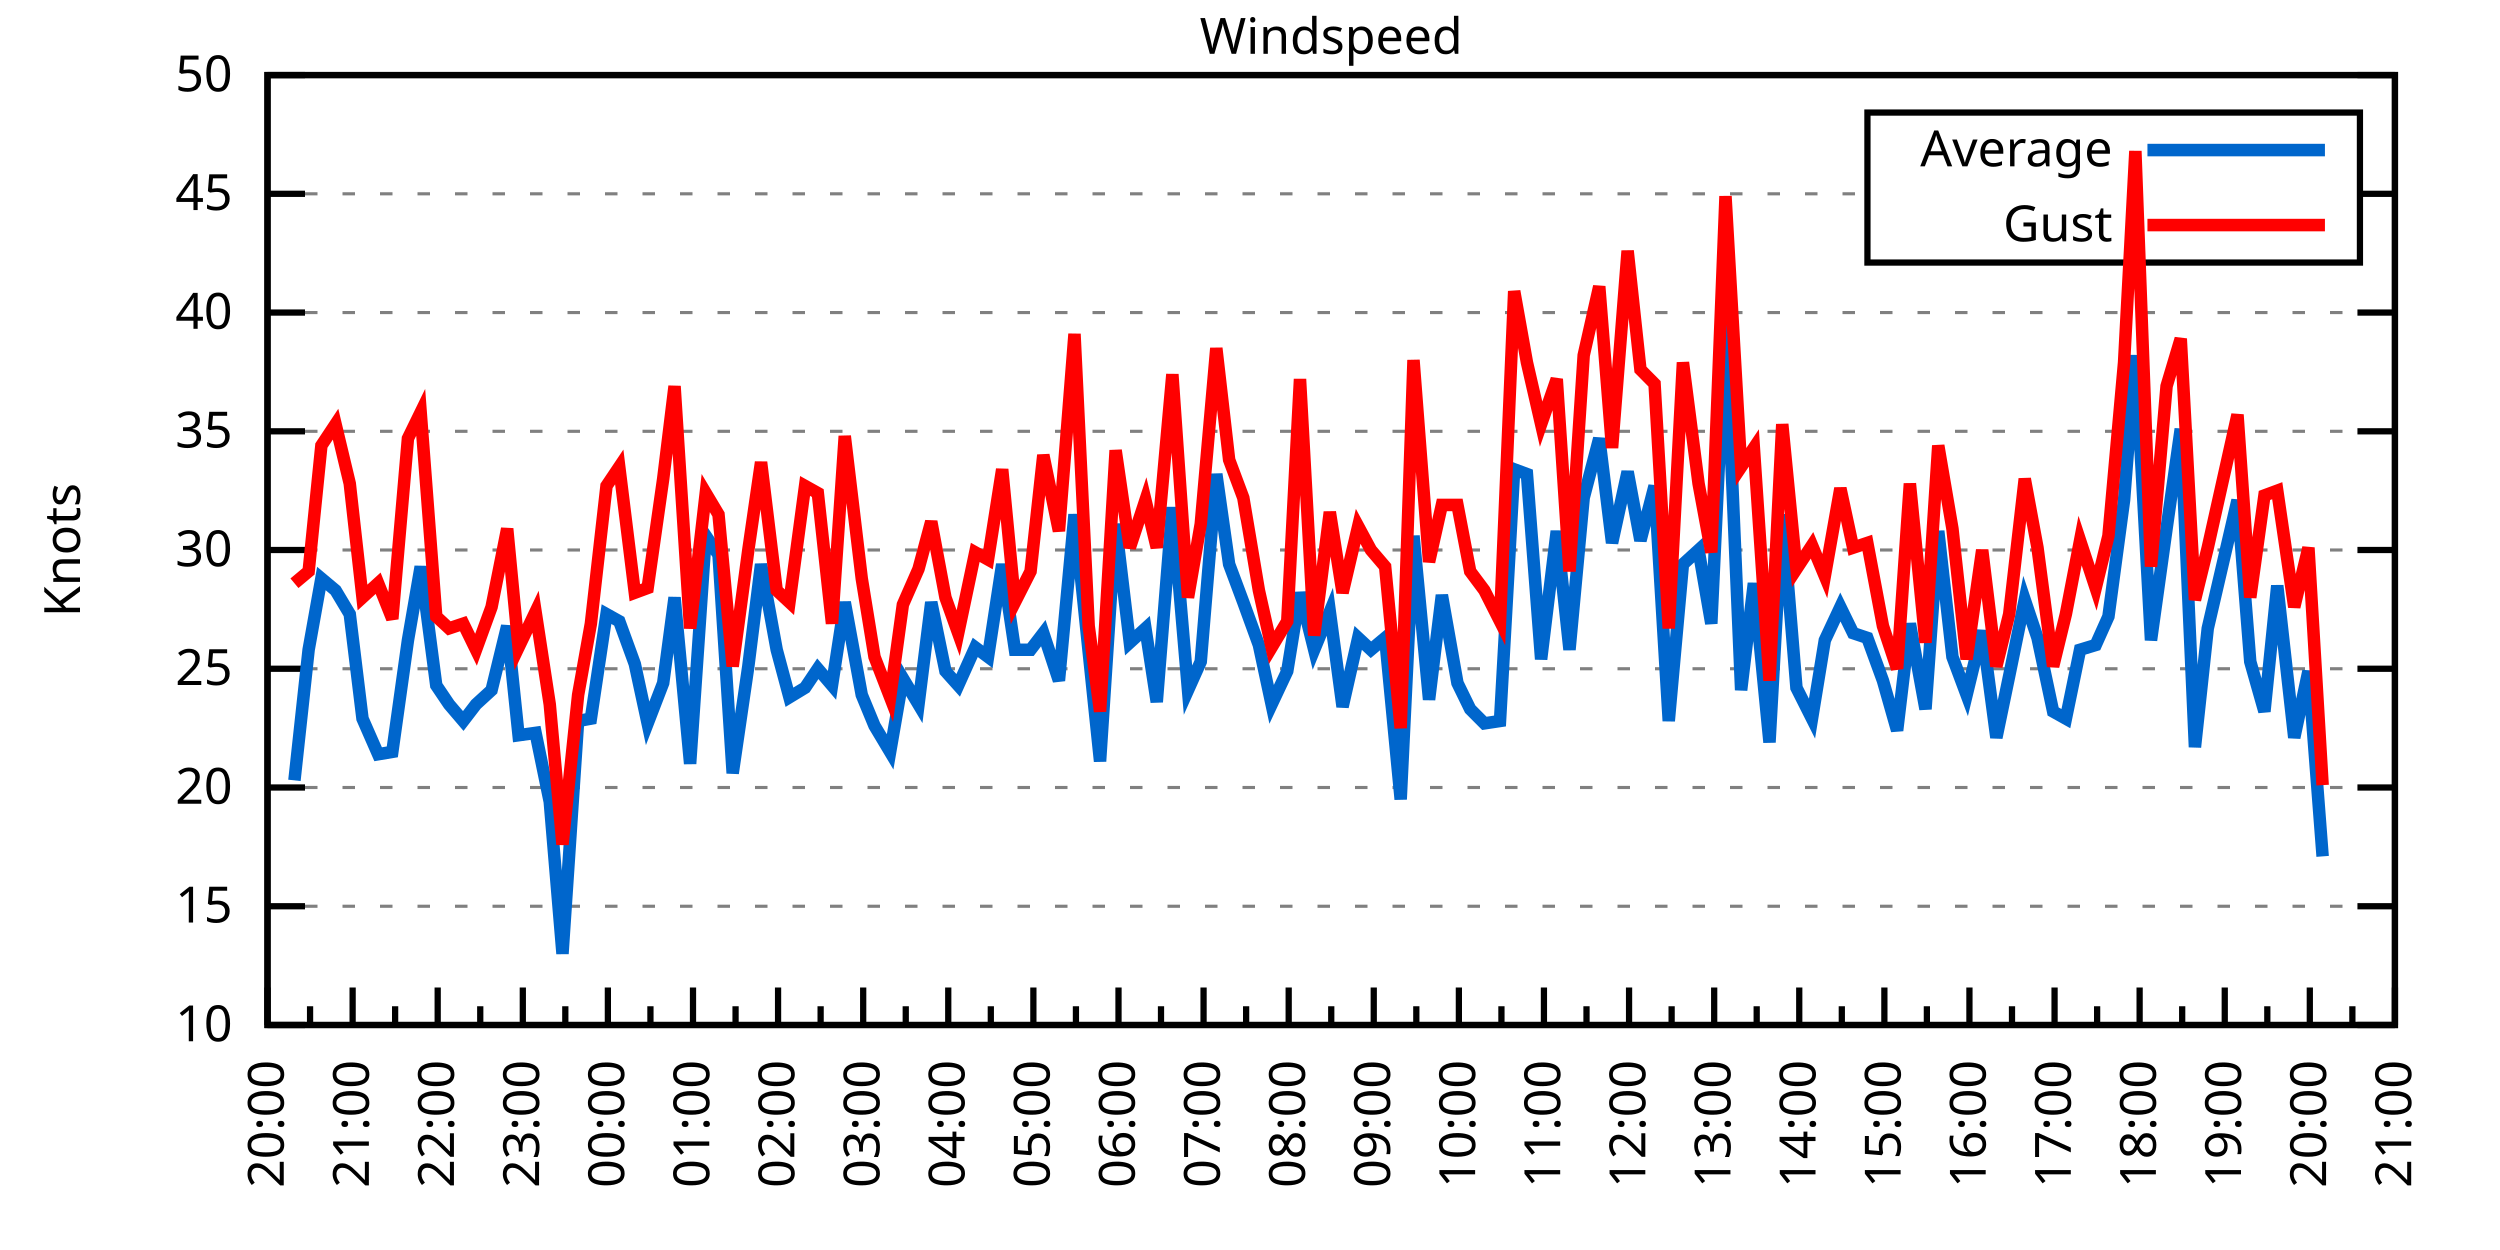
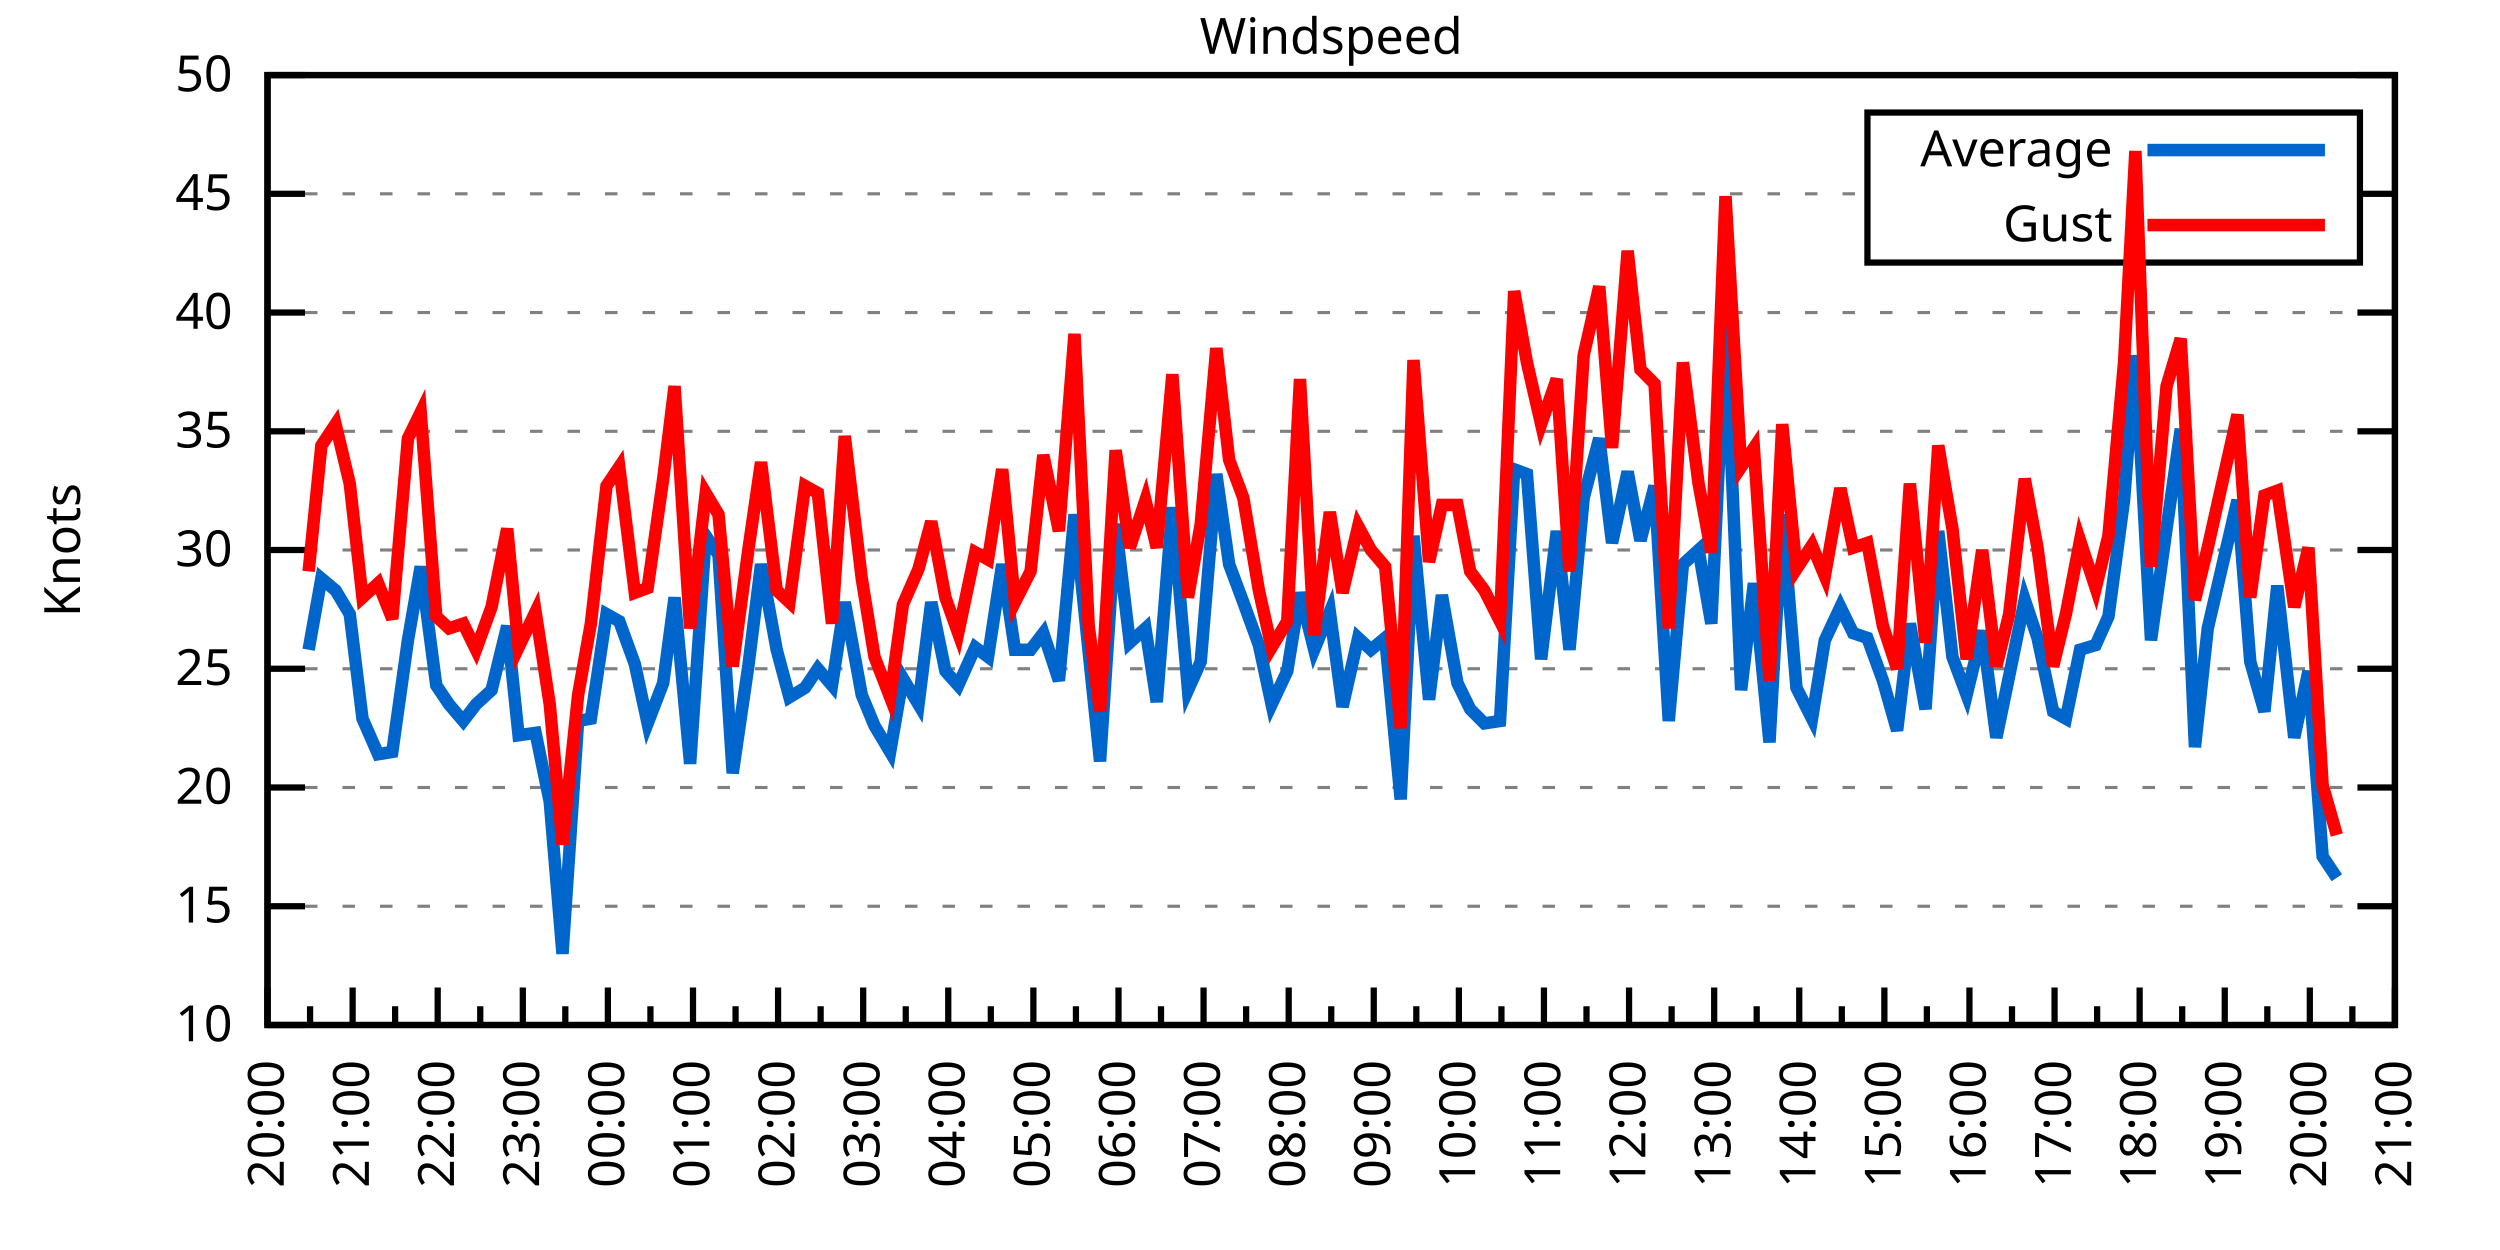
<svg xmlns="http://www.w3.org/2000/svg" xmlns:xlink="http://www.w3.org/1999/xlink" width="400" height="200" viewBox="0 0 400 200">
  <g id="gnuplot_canvas">
    <rect x="0" y="0" width="400" height="200" fill="none" />
    <defs>
      <circle id="gpDot" r="0.5" stroke-width="0.5" stroke="currentColor" />
      <path id="gpPt0" stroke-width="0.333" stroke="currentColor" d="M-1,0 h2 M0,-1 v2" />
      <path id="gpPt1" stroke-width="0.333" stroke="currentColor" d="M-1,-1 L1,1 M1,-1 L-1,1" />
      <path id="gpPt2" stroke-width="0.333" stroke="currentColor" d="M-1,0 L1,0 M0,-1 L0,1 M-1,-1 L1,1 M-1,1 L1,-1" />
      <rect id="gpPt3" stroke-width="0.333" stroke="currentColor" x="-1" y="-1" width="2" height="2" />
      <rect id="gpPt4" stroke-width="0.333" stroke="currentColor" fill="currentColor" x="-1" y="-1" width="2" height="2" />
      <circle id="gpPt5" stroke-width="0.333" stroke="currentColor" cx="0" cy="0" r="1" />
      <use xlink:href="#gpPt5" id="gpPt6" fill="currentColor" stroke="none" />
      <path id="gpPt7" stroke-width="0.333" stroke="currentColor" d="M0,-1.33 L-1.33,0.67 L1.33,0.67 z" />
      <use xlink:href="#gpPt7" id="gpPt8" fill="currentColor" stroke="none" />
      <use xlink:href="#gpPt7" id="gpPt9" stroke="currentColor" transform="rotate(180)" />
      <use xlink:href="#gpPt9" id="gpPt10" fill="currentColor" stroke="none" />
      <use xlink:href="#gpPt3" id="gpPt11" stroke="currentColor" transform="rotate(45)" />
      <use xlink:href="#gpPt11" id="gpPt12" fill="currentColor" stroke="none" />
      <path id="gpPt13" stroke-width="0.333" stroke="currentColor" d="M0,1.330 L1.265,0.411 L0.782,-1.067 L-0.782,-1.076 L-1.265,0.411 z" />
      <use xlink:href="#gpPt13" id="gpPt14" fill="currentColor" stroke="none" />
      <filter id="textbox" filterUnits="objectBoundingBox" x="0" y="0" height="1" width="1">
        <feFlood flood-color="white" flood-opacity="1" result="bgnd" />
        <feComposite in="SourceGraphic" in2="bgnd" operator="atop" />
      </filter>
      <filter id="greybox" filterUnits="objectBoundingBox" x="0" y="0" height="1" width="1">
        <feFlood flood-color="lightgrey" flood-opacity="1" result="grey" />
        <feComposite in="SourceGraphic" in2="grey" operator="atop" />
      </filter>
    </defs>
    <g fill="none" color="white" stroke="currentColor" stroke-width="1.00" stroke-linecap="butt" stroke-linejoin="miter">
</g>
    <g fill="none" color="black" stroke="currentColor" stroke-width="1.00" stroke-linecap="butt" stroke-linejoin="miter">
      <g stroke="none" shape-rendering="crispEdges">
        <polygon fill="rgb(255, 255, 255)" points="42.80,164.00 383.18,164.00 383.18,12.02 42.80,12.02 " />
      </g>
    </g>
    <g fill="none" color="black" stroke="currentColor" stroke-width="1.00" stroke-linecap="butt" stroke-linejoin="miter">
</g>
    <g fill="none" color="black" stroke="black" stroke-width="0.50" stroke-linecap="butt" stroke-linejoin="miter">
</g>
    <g fill="none" color="gray" stroke="currentColor" stroke-width="0.50" stroke-linecap="butt" stroke-linejoin="miter">
      <path stroke="gray" stroke-dasharray="2,4" class="gridline" d="M42.80,164.00 L383.19,164.00  " />
    </g>
    <g fill="none" color="gray" stroke="gray" stroke-width="1.00" stroke-linecap="butt" stroke-linejoin="miter">
</g>
    <g fill="none" color="black" stroke="currentColor" stroke-width="1.00" stroke-linecap="butt" stroke-linejoin="miter">
      <path stroke="black" d="M42.80,164.00 L48.80,164.00 M383.19,164.00 L377.19,164.00  " />
      <g transform="translate(37.20,166.60)" stroke="none" fill="black" font-family="Sans" font-size="8.00" text-anchor="end">
        <text>
          <tspan font-family="Sans"> 10</tspan>
        </text>
      </g>
    </g>
    <g fill="none" color="black" stroke="currentColor" stroke-width="1.00" stroke-linecap="butt" stroke-linejoin="miter">
</g>
    <g fill="none" color="black" stroke="black" stroke-width="0.50" stroke-linecap="butt" stroke-linejoin="miter">
</g>
    <g fill="none" color="gray" stroke="currentColor" stroke-width="0.50" stroke-linecap="butt" stroke-linejoin="miter">
      <path stroke="gray" stroke-dasharray="2,4" class="gridline" d="M42.80,145.00 L383.19,145.00  " />
    </g>
    <g fill="none" color="gray" stroke="gray" stroke-width="1.00" stroke-linecap="butt" stroke-linejoin="miter">
</g>
    <g fill="none" color="black" stroke="currentColor" stroke-width="1.00" stroke-linecap="butt" stroke-linejoin="miter">
      <path stroke="black" d="M42.80,145.00 L48.80,145.00 M383.19,145.00 L377.19,145.00  " />
      <g transform="translate(37.20,147.60)" stroke="none" fill="black" font-family="Sans" font-size="8.00" text-anchor="end">
        <text>
          <tspan font-family="Sans"> 15</tspan>
        </text>
      </g>
    </g>
    <g fill="none" color="black" stroke="currentColor" stroke-width="1.00" stroke-linecap="butt" stroke-linejoin="miter">
</g>
    <g fill="none" color="black" stroke="black" stroke-width="0.50" stroke-linecap="butt" stroke-linejoin="miter">
</g>
    <g fill="none" color="gray" stroke="currentColor" stroke-width="0.50" stroke-linecap="butt" stroke-linejoin="miter">
      <path stroke="gray" stroke-dasharray="2,4" class="gridline" d="M42.80,126.00 L383.19,126.00  " />
    </g>
    <g fill="none" color="gray" stroke="gray" stroke-width="1.00" stroke-linecap="butt" stroke-linejoin="miter">
</g>
    <g fill="none" color="black" stroke="currentColor" stroke-width="1.00" stroke-linecap="butt" stroke-linejoin="miter">
      <path stroke="black" d="M42.80,126.00 L48.80,126.00 M383.19,126.00 L377.19,126.00  " />
      <g transform="translate(37.20,128.60)" stroke="none" fill="black" font-family="Sans" font-size="8.00" text-anchor="end">
        <text>
          <tspan font-family="Sans"> 20</tspan>
        </text>
      </g>
    </g>
    <g fill="none" color="black" stroke="currentColor" stroke-width="1.00" stroke-linecap="butt" stroke-linejoin="miter">
</g>
    <g fill="none" color="black" stroke="black" stroke-width="0.50" stroke-linecap="butt" stroke-linejoin="miter">
</g>
    <g fill="none" color="gray" stroke="currentColor" stroke-width="0.50" stroke-linecap="butt" stroke-linejoin="miter">
      <path stroke="gray" stroke-dasharray="2,4" class="gridline" d="M42.80,107.00 L383.19,107.00  " />
    </g>
    <g fill="none" color="gray" stroke="gray" stroke-width="1.00" stroke-linecap="butt" stroke-linejoin="miter">
</g>
    <g fill="none" color="black" stroke="currentColor" stroke-width="1.00" stroke-linecap="butt" stroke-linejoin="miter">
      <path stroke="black" d="M42.80,107.00 L48.80,107.00 M383.19,107.00 L377.19,107.00  " />
      <g transform="translate(37.20,109.60)" stroke="none" fill="black" font-family="Sans" font-size="8.00" text-anchor="end">
        <text>
          <tspan font-family="Sans"> 25</tspan>
        </text>
      </g>
    </g>
    <g fill="none" color="black" stroke="currentColor" stroke-width="1.00" stroke-linecap="butt" stroke-linejoin="miter">
</g>
    <g fill="none" color="black" stroke="black" stroke-width="0.50" stroke-linecap="butt" stroke-linejoin="miter">
</g>
    <g fill="none" color="gray" stroke="currentColor" stroke-width="0.50" stroke-linecap="butt" stroke-linejoin="miter">
      <path stroke="gray" stroke-dasharray="2,4" class="gridline" d="M42.80,88.00 L383.19,88.00  " />
    </g>
    <g fill="none" color="gray" stroke="gray" stroke-width="1.00" stroke-linecap="butt" stroke-linejoin="miter">
</g>
    <g fill="none" color="black" stroke="currentColor" stroke-width="1.00" stroke-linecap="butt" stroke-linejoin="miter">
      <path stroke="black" d="M42.80,88.00 L48.80,88.00 M383.19,88.00 L377.19,88.00  " />
      <g transform="translate(37.20,90.60)" stroke="none" fill="black" font-family="Sans" font-size="8.00" text-anchor="end">
        <text>
          <tspan font-family="Sans"> 30</tspan>
        </text>
      </g>
    </g>
    <g fill="none" color="black" stroke="currentColor" stroke-width="1.00" stroke-linecap="butt" stroke-linejoin="miter">
</g>
    <g fill="none" color="black" stroke="black" stroke-width="0.50" stroke-linecap="butt" stroke-linejoin="miter">
</g>
    <g fill="none" color="gray" stroke="currentColor" stroke-width="0.50" stroke-linecap="butt" stroke-linejoin="miter">
      <path stroke="gray" stroke-dasharray="2,4" class="gridline" d="M42.80,69.01 L383.19,69.01  " />
    </g>
    <g fill="none" color="gray" stroke="gray" stroke-width="1.00" stroke-linecap="butt" stroke-linejoin="miter">
</g>
    <g fill="none" color="black" stroke="currentColor" stroke-width="1.00" stroke-linecap="butt" stroke-linejoin="miter">
      <path stroke="black" d="M42.80,69.01 L48.80,69.01 M383.19,69.01 L377.19,69.01  " />
      <g transform="translate(37.20,71.61)" stroke="none" fill="black" font-family="Sans" font-size="8.00" text-anchor="end">
        <text>
          <tspan font-family="Sans"> 35</tspan>
        </text>
      </g>
    </g>
    <g fill="none" color="black" stroke="currentColor" stroke-width="1.00" stroke-linecap="butt" stroke-linejoin="miter">
</g>
    <g fill="none" color="black" stroke="black" stroke-width="0.50" stroke-linecap="butt" stroke-linejoin="miter">
</g>
    <g fill="none" color="gray" stroke="currentColor" stroke-width="0.50" stroke-linecap="butt" stroke-linejoin="miter">
      <path stroke="gray" stroke-dasharray="2,4" class="gridline" d="M42.80,50.01 L383.19,50.01  " />
    </g>
    <g fill="none" color="gray" stroke="gray" stroke-width="1.00" stroke-linecap="butt" stroke-linejoin="miter">
</g>
    <g fill="none" color="black" stroke="currentColor" stroke-width="1.00" stroke-linecap="butt" stroke-linejoin="miter">
      <path stroke="black" d="M42.80,50.01 L48.80,50.01 M383.19,50.01 L377.19,50.01  " />
      <g transform="translate(37.20,52.61)" stroke="none" fill="black" font-family="Sans" font-size="8.00" text-anchor="end">
        <text>
          <tspan font-family="Sans"> 40</tspan>
        </text>
      </g>
    </g>
    <g fill="none" color="black" stroke="currentColor" stroke-width="1.00" stroke-linecap="butt" stroke-linejoin="miter">
</g>
    <g fill="none" color="black" stroke="black" stroke-width="0.50" stroke-linecap="butt" stroke-linejoin="miter">
</g>
    <g fill="none" color="gray" stroke="currentColor" stroke-width="0.50" stroke-linecap="butt" stroke-linejoin="miter">
      <path stroke="gray" stroke-dasharray="2,4" class="gridline" d="M42.80,31.01 L298.79,31.01 M377.59,31.01 L383.19,31.01  " />
    </g>
    <g fill="none" color="gray" stroke="gray" stroke-width="1.00" stroke-linecap="butt" stroke-linejoin="miter">
</g>
    <g fill="none" color="black" stroke="currentColor" stroke-width="1.00" stroke-linecap="butt" stroke-linejoin="miter">
      <path stroke="black" d="M42.80,31.01 L48.80,31.01 M383.19,31.01 L377.19,31.01  " />
      <g transform="translate(37.20,33.61)" stroke="none" fill="black" font-family="Sans" font-size="8.00" text-anchor="end">
        <text>
          <tspan font-family="Sans"> 45</tspan>
        </text>
      </g>
    </g>
    <g fill="none" color="black" stroke="currentColor" stroke-width="1.00" stroke-linecap="butt" stroke-linejoin="miter">
</g>
    <g fill="none" color="black" stroke="black" stroke-width="0.50" stroke-linecap="butt" stroke-linejoin="miter">
</g>
    <g fill="none" color="gray" stroke="currentColor" stroke-width="0.50" stroke-linecap="butt" stroke-linejoin="miter">
      <path stroke="gray" stroke-dasharray="2,4" class="gridline" d="M42.80,12.01 L383.19,12.01  " />
    </g>
    <g fill="none" color="gray" stroke="gray" stroke-width="1.00" stroke-linecap="butt" stroke-linejoin="miter">
</g>
    <g fill="none" color="black" stroke="currentColor" stroke-width="1.00" stroke-linecap="butt" stroke-linejoin="miter">
      <path stroke="black" d="M42.80,12.01 L48.80,12.01 M383.19,12.01 L377.19,12.01  " />
      <g transform="translate(37.20,14.61)" stroke="none" fill="black" font-family="Sans" font-size="8.00" text-anchor="end">
        <text>
          <tspan font-family="Sans"> 50</tspan>
        </text>
      </g>
    </g>
    <g fill="none" color="black" stroke="currentColor" stroke-width="1.00" stroke-linecap="butt" stroke-linejoin="miter">
      <path stroke="black" d="M42.80,164.00 L42.80,158.00  " />
      <g transform="translate(45.40,169.60) rotate(270)" stroke="none" fill="black" font-family="Sans" font-size="8.00" text-anchor="end">
        <text>
          <tspan font-family="Sans">20:00</tspan>
        </text>
      </g>
    </g>
    <g fill="none" color="black" stroke="currentColor" stroke-width="1.00" stroke-linecap="butt" stroke-linejoin="miter">
      <path stroke="black" d="M49.61,164.00 L49.61,161.00 M56.42,164.00 L56.42,158.00  " />
      <g transform="translate(59.02,169.60) rotate(270)" stroke="none" fill="black" font-family="Sans" font-size="8.00" text-anchor="end">
        <text>
          <tspan font-family="Sans">21:00</tspan>
        </text>
      </g>
    </g>
    <g fill="none" color="black" stroke="currentColor" stroke-width="1.00" stroke-linecap="butt" stroke-linejoin="miter">
      <path stroke="black" d="M63.22,164.00 L63.22,161.00 M70.03,164.00 L70.03,158.00  " />
      <g transform="translate(72.63,169.60) rotate(270)" stroke="none" fill="black" font-family="Sans" font-size="8.00" text-anchor="end">
        <text>
          <tspan font-family="Sans">22:00</tspan>
        </text>
      </g>
    </g>
    <g fill="none" color="black" stroke="currentColor" stroke-width="1.00" stroke-linecap="butt" stroke-linejoin="miter">
      <path stroke="black" d="M76.84,164.00 L76.84,161.00 M83.65,164.00 L83.65,158.00  " />
      <g transform="translate(86.25,169.60) rotate(270)" stroke="none" fill="black" font-family="Sans" font-size="8.00" text-anchor="end">
        <text>
          <tspan font-family="Sans">23:00</tspan>
        </text>
      </g>
    </g>
    <g fill="none" color="black" stroke="currentColor" stroke-width="1.00" stroke-linecap="butt" stroke-linejoin="miter">
      <path stroke="black" d="M90.45,164.00 L90.45,161.00 M97.26,164.00 L97.26,158.00  " />
      <g transform="translate(99.86,169.60) rotate(270)" stroke="none" fill="black" font-family="Sans" font-size="8.00" text-anchor="end">
        <text>
          <tspan font-family="Sans">00:00</tspan>
        </text>
      </g>
    </g>
    <g fill="none" color="black" stroke="currentColor" stroke-width="1.00" stroke-linecap="butt" stroke-linejoin="miter">
      <path stroke="black" d="M104.07,164.00 L104.07,161.00 M110.88,164.00 L110.88,158.00  " />
      <g transform="translate(113.48,169.60) rotate(270)" stroke="none" fill="black" font-family="Sans" font-size="8.00" text-anchor="end">
        <text>
          <tspan font-family="Sans">01:00</tspan>
        </text>
      </g>
    </g>
    <g fill="none" color="black" stroke="currentColor" stroke-width="1.00" stroke-linecap="butt" stroke-linejoin="miter">
      <path stroke="black" d="M117.69,164.00 L117.69,161.00 M124.49,164.00 L124.49,158.00  " />
      <g transform="translate(127.09,169.60) rotate(270)" stroke="none" fill="black" font-family="Sans" font-size="8.00" text-anchor="end">
        <text>
          <tspan font-family="Sans">02:00</tspan>
        </text>
      </g>
    </g>
    <g fill="none" color="black" stroke="currentColor" stroke-width="1.00" stroke-linecap="butt" stroke-linejoin="miter">
      <path stroke="black" d="M131.30,164.00 L131.30,161.00 M138.11,164.00 L138.11,158.00  " />
      <g transform="translate(140.71,169.60) rotate(270)" stroke="none" fill="black" font-family="Sans" font-size="8.00" text-anchor="end">
        <text>
          <tspan font-family="Sans">03:00</tspan>
        </text>
      </g>
    </g>
    <g fill="none" color="black" stroke="currentColor" stroke-width="1.00" stroke-linecap="butt" stroke-linejoin="miter">
      <path stroke="black" d="M144.92,164.00 L144.92,161.00 M151.72,164.00 L151.72,158.00  " />
      <g transform="translate(154.32,169.60) rotate(270)" stroke="none" fill="black" font-family="Sans" font-size="8.00" text-anchor="end">
        <text>
          <tspan font-family="Sans">04:00</tspan>
        </text>
      </g>
    </g>
    <g fill="none" color="black" stroke="currentColor" stroke-width="1.00" stroke-linecap="butt" stroke-linejoin="miter">
      <path stroke="black" d="M158.53,164.00 L158.53,161.00 M165.34,164.00 L165.34,158.00  " />
      <g transform="translate(167.94,169.60) rotate(270)" stroke="none" fill="black" font-family="Sans" font-size="8.00" text-anchor="end">
        <text>
          <tspan font-family="Sans">05:00</tspan>
        </text>
      </g>
    </g>
    <g fill="none" color="black" stroke="currentColor" stroke-width="1.00" stroke-linecap="butt" stroke-linejoin="miter">
      <path stroke="black" d="M172.15,164.00 L172.15,161.00 M178.96,164.00 L178.96,158.00  " />
      <g transform="translate(181.56,169.60) rotate(270)" stroke="none" fill="black" font-family="Sans" font-size="8.00" text-anchor="end">
        <text>
          <tspan font-family="Sans">06:00</tspan>
        </text>
      </g>
    </g>
    <g fill="none" color="black" stroke="currentColor" stroke-width="1.00" stroke-linecap="butt" stroke-linejoin="miter">
      <path stroke="black" d="M185.76,164.00 L185.76,161.00 M192.57,164.00 L192.57,158.00  " />
      <g transform="translate(195.17,169.60) rotate(270)" stroke="none" fill="black" font-family="Sans" font-size="8.00" text-anchor="end">
        <text>
          <tspan font-family="Sans">07:00</tspan>
        </text>
      </g>
    </g>
    <g fill="none" color="black" stroke="currentColor" stroke-width="1.00" stroke-linecap="butt" stroke-linejoin="miter">
      <path stroke="black" d="M199.38,164.00 L199.38,161.00 M206.19,164.00 L206.19,158.00  " />
      <g transform="translate(208.79,169.60) rotate(270)" stroke="none" fill="black" font-family="Sans" font-size="8.00" text-anchor="end">
        <text>
          <tspan font-family="Sans">08:00</tspan>
        </text>
      </g>
    </g>
    <g fill="none" color="black" stroke="currentColor" stroke-width="1.00" stroke-linecap="butt" stroke-linejoin="miter">
      <path stroke="black" d="M213.00,164.00 L213.00,161.00 M219.80,164.00 L219.80,158.00  " />
      <g transform="translate(222.40,169.60) rotate(270)" stroke="none" fill="black" font-family="Sans" font-size="8.00" text-anchor="end">
        <text>
          <tspan font-family="Sans">09:00</tspan>
        </text>
      </g>
    </g>
    <g fill="none" color="black" stroke="currentColor" stroke-width="1.00" stroke-linecap="butt" stroke-linejoin="miter">
      <path stroke="black" d="M226.61,164.00 L226.61,161.00 M233.42,164.00 L233.42,158.00  " />
      <g transform="translate(236.02,169.60) rotate(270)" stroke="none" fill="black" font-family="Sans" font-size="8.00" text-anchor="end">
        <text>
          <tspan font-family="Sans">10:00</tspan>
        </text>
      </g>
    </g>
    <g fill="none" color="black" stroke="currentColor" stroke-width="1.00" stroke-linecap="butt" stroke-linejoin="miter">
      <path stroke="black" d="M240.23,164.00 L240.23,161.00 M247.03,164.00 L247.03,158.00  " />
      <g transform="translate(249.63,169.60) rotate(270)" stroke="none" fill="black" font-family="Sans" font-size="8.00" text-anchor="end">
        <text>
          <tspan font-family="Sans">11:00</tspan>
        </text>
      </g>
    </g>
    <g fill="none" color="black" stroke="currentColor" stroke-width="1.00" stroke-linecap="butt" stroke-linejoin="miter">
      <path stroke="black" d="M253.84,164.00 L253.84,161.00 M260.65,164.00 L260.65,158.00  " />
      <g transform="translate(263.25,169.60) rotate(270)" stroke="none" fill="black" font-family="Sans" font-size="8.00" text-anchor="end">
        <text>
          <tspan font-family="Sans">12:00</tspan>
        </text>
      </g>
    </g>
    <g fill="none" color="black" stroke="currentColor" stroke-width="1.00" stroke-linecap="butt" stroke-linejoin="miter">
      <path stroke="black" d="M267.46,164.00 L267.46,161.00 M274.27,164.00 L274.27,158.00  " />
      <g transform="translate(276.87,169.60) rotate(270)" stroke="none" fill="black" font-family="Sans" font-size="8.00" text-anchor="end">
        <text>
          <tspan font-family="Sans">13:00</tspan>
        </text>
      </g>
    </g>
    <g fill="none" color="black" stroke="currentColor" stroke-width="1.00" stroke-linecap="butt" stroke-linejoin="miter">
      <path stroke="black" d="M281.07,164.00 L281.07,161.00 M287.88,164.00 L287.88,158.00  " />
      <g transform="translate(290.48,169.60) rotate(270)" stroke="none" fill="black" font-family="Sans" font-size="8.00" text-anchor="end">
        <text>
          <tspan font-family="Sans">14:00</tspan>
        </text>
      </g>
    </g>
    <g fill="none" color="black" stroke="currentColor" stroke-width="1.00" stroke-linecap="butt" stroke-linejoin="miter">
      <path stroke="black" d="M294.69,164.00 L294.69,161.00 M301.50,164.00 L301.50,158.00  " />
      <g transform="translate(304.10,169.60) rotate(270)" stroke="none" fill="black" font-family="Sans" font-size="8.00" text-anchor="end">
        <text>
          <tspan font-family="Sans">15:00</tspan>
        </text>
      </g>
    </g>
    <g fill="none" color="black" stroke="currentColor" stroke-width="1.00" stroke-linecap="butt" stroke-linejoin="miter">
      <path stroke="black" d="M308.30,164.00 L308.30,161.00 M315.11,164.00 L315.11,158.00  " />
      <g transform="translate(317.71,169.60) rotate(270)" stroke="none" fill="black" font-family="Sans" font-size="8.00" text-anchor="end">
        <text>
          <tspan font-family="Sans">16:00</tspan>
        </text>
      </g>
    </g>
    <g fill="none" color="black" stroke="currentColor" stroke-width="1.00" stroke-linecap="butt" stroke-linejoin="miter">
      <path stroke="black" d="M321.92,164.00 L321.92,161.00 M328.73,164.00 L328.73,158.00  " />
      <g transform="translate(331.33,169.60) rotate(270)" stroke="none" fill="black" font-family="Sans" font-size="8.00" text-anchor="end">
        <text>
          <tspan font-family="Sans">17:00</tspan>
        </text>
      </g>
    </g>
    <g fill="none" color="black" stroke="currentColor" stroke-width="1.00" stroke-linecap="butt" stroke-linejoin="miter">
      <path stroke="black" d="M335.54,164.00 L335.54,161.00 M342.34,164.00 L342.34,158.00  " />
      <g transform="translate(344.94,169.60) rotate(270)" stroke="none" fill="black" font-family="Sans" font-size="8.00" text-anchor="end">
        <text>
          <tspan font-family="Sans">18:00</tspan>
        </text>
      </g>
    </g>
    <g fill="none" color="black" stroke="currentColor" stroke-width="1.00" stroke-linecap="butt" stroke-linejoin="miter">
      <path stroke="black" d="M349.15,164.00 L349.15,161.00 M355.96,164.00 L355.96,158.00  " />
      <g transform="translate(358.56,169.60) rotate(270)" stroke="none" fill="black" font-family="Sans" font-size="8.00" text-anchor="end">
        <text>
          <tspan font-family="Sans">19:00</tspan>
        </text>
      </g>
    </g>
    <g fill="none" color="black" stroke="currentColor" stroke-width="1.00" stroke-linecap="butt" stroke-linejoin="miter">
      <path stroke="black" d="M362.77,164.00 L362.77,161.00 M369.57,164.00 L369.57,158.00  " />
      <g transform="translate(372.17,169.60) rotate(270)" stroke="none" fill="black" font-family="Sans" font-size="8.00" text-anchor="end">
        <text>
          <tspan font-family="Sans">20:00</tspan>
        </text>
      </g>
    </g>
    <g fill="none" color="black" stroke="currentColor" stroke-width="1.00" stroke-linecap="butt" stroke-linejoin="miter">
      <path stroke="black" d="M376.38,164.00 L376.38,161.00 M383.19,164.00 L383.19,158.00  " />
      <g transform="translate(385.79,169.60) rotate(270)" stroke="none" fill="black" font-family="Sans" font-size="8.00" text-anchor="end">
        <text>
          <tspan font-family="Sans">21:00</tspan>
        </text>
      </g>
    </g>
    <g fill="none" color="black" stroke="currentColor" stroke-width="1.00" stroke-linecap="butt" stroke-linejoin="miter">
</g>
    <g fill="none" color="black" stroke="currentColor" stroke-width="1.00" stroke-linecap="butt" stroke-linejoin="miter">
      <path stroke="black" d="M42.80,12.01 L42.80,164.00 L383.19,164.00 L383.19,12.01 L42.80,12.01 Z  " />
    </g>
    <g fill="none" color="black" stroke="currentColor" stroke-width="1.00" stroke-linecap="butt" stroke-linejoin="miter">
      <g transform="translate(12.80,88.01) rotate(270)" stroke="none" fill="black" font-family="Sans" font-size="8.00" text-anchor="middle">
        <text>
          <tspan font-family="Sans">Knots</tspan>
        </text>
      </g>
    </g>
    <g fill="none" color="black" stroke="currentColor" stroke-width="1.00" stroke-linecap="butt" stroke-linejoin="miter">
</g>
    <g fill="none" color="black" stroke="currentColor" stroke-width="1.00" stroke-linecap="butt" stroke-linejoin="miter">
      <path stroke="black" d="M298.79,42.01 L298.79,18.01 L377.59,18.01 L377.59,42.01 L298.79,42.01 Z  " />
    </g>
    <g id="Windspeed_plot_1">
      <g fill="none" color="white" stroke="black" stroke-width="2.00" stroke-linecap="butt" stroke-linejoin="miter">
</g>
      <g fill="none" color="black" stroke="currentColor" stroke-width="2.00" stroke-linecap="butt" stroke-linejoin="miter">
        <g transform="translate(337.99,26.61)" stroke="none" fill="black" font-family="Sans" font-size="8.00" text-anchor="end">
          <text>
            <tspan font-family="Sans">Average</tspan>
          </text>
        </g>
      </g>
      <g fill="none" color="black" stroke="currentColor" stroke-width="2.00" stroke-linecap="butt" stroke-linejoin="miter">
-         <path stroke="rgb(  0, 102, 204)" d="M343.59,24.01 L371.99,24.01 M47.11,124.86 L49.38,103.96 L51.42,92.56 L53.69,94.46 L55.96,98.26 L58.00,114.98   L60.50,120.68 L62.77,120.30 L65.27,102.44 L67.31,90.66 L69.80,109.66 L71.85,112.70 L74.12,115.36 L76.16,112.70   L78.65,110.42 L81.15,100.16 L82.97,117.64 L85.69,117.26 L87.96,128.28 L90.00,152.60 L92.50,115.36 L94.54,114.98   L97.04,98.26 L99.08,99.40 L101.57,106.24 L103.62,115.74 L106.11,109.28 L107.93,95.60 L110.42,122.20 L112.92,85.73   L114.96,88.76 L117.23,123.72 L119.73,106.62 L121.77,90.28 L124.27,103.96 L126.31,111.56 L128.81,110.04 L130.85,107.00   L133.12,109.66 L135.16,96.36 L137.88,111.18 L139.92,116.12 L142.42,120.30 L144.46,108.52 L146.96,112.70 L149.00,96.36   L151.27,107.38 L153.31,109.66 L156.04,103.58 L158.08,105.10 L160.35,90.28 L162.39,103.96 L164.89,103.96 L166.93,101.30   L169.43,108.90 L171.92,82.31 L174.19,104.34 L176.01,121.82 L178.50,83.83 L180.77,102.82 L183.27,100.54 L185.08,112.32   L187.58,81.17 L190.08,110.42 L192.12,105.86 L194.61,75.85 L196.66,90.28 L198.93,96.36 L201.42,103.20 L203.46,112.70   L205.96,107.38 L208.00,94.84 L210.27,103.96 L212.77,97.88 L214.81,113.08 L217.31,102.06 L219.35,103.96 L221.62,102.06   L224.11,127.90 L226.16,85.73 L228.65,111.94 L230.70,95.22 L233.19,109.28 L235.23,113.46 L237.50,115.74 L240.00,115.36   L242.27,75.09 L244.31,75.85 L246.58,105.48 L249.08,84.97 L251.12,103.96 L253.39,79.65 L255.88,70.15 L257.93,86.87   L260.42,75.47 L262.47,86.49 L264.73,77.75 L267.00,115.36 L269.27,90.28 L271.77,88.00 L273.81,99.78 L276.08,51.91   L278.58,110.42 L280.62,93.32 L283.12,118.78 L285.16,82.31 L287.43,110.04 L289.92,114.98 L291.97,102.44 L294.46,97.12   L296.50,101.30 L298.77,102.06 L301.27,108.90 L303.54,116.88 L305.58,99.78 L308.08,113.46 L310.12,84.97 L312.39,105.10   L314.66,111.18 L317.15,100.92 L319.42,118.02 L321.47,108.14 L323.96,95.98 L326.00,102.06 L328.50,113.84 L330.54,114.98   L332.81,103.96 L335.31,103.20 L337.35,98.64 L339.85,80.03 L341.66,56.85 L344.16,102.44 L346.65,84.59 L348.92,68.63   L351.19,119.54 L353.24,100.54 L358.00,80.03 L360.04,105.86 L362.31,113.84 L364.36,93.70 L367.08,118.02 L369.35,107.38   L371.62,137.02  " />
+         <path stroke="rgb(  0, 102, 204)" d="M343.59,24.01 L371.99,24.01 M49.38,103.96 L51.42,92.56 L53.69,94.46 L55.96,98.26 L58.00,114.98 L60.50,120.68   L62.77,120.30 L65.27,102.44 L67.31,90.66 L69.80,109.66 L71.85,112.70 L74.12,115.36 L76.16,112.70 L78.65,110.42   L81.15,100.16 L82.97,117.64 L85.69,117.26 L87.96,128.28 L90.00,152.60 L92.50,115.36 L94.54,114.98 L97.04,98.26   L99.08,99.40 L101.57,106.24 L103.62,115.74 L106.11,109.28 L107.93,95.60 L110.42,122.20 L112.92,85.73 L114.96,88.76   L117.23,123.72 L119.73,106.62 L121.77,90.28 L124.27,103.96 L126.31,111.56 L128.81,110.04 L130.85,107.00 L133.12,109.66   L135.16,96.36 L137.88,111.18 L139.92,116.12 L142.42,120.30 L144.46,108.52 L146.96,112.70 L149.00,96.36 L151.27,107.38   L153.31,109.66 L156.04,103.58 L158.08,105.10 L160.35,90.28 L162.39,103.96 L164.89,103.96 L166.93,101.30 L169.43,108.90   L171.92,82.31 L174.19,104.34 L176.01,121.82 L178.50,83.83 L180.77,102.82 L183.27,100.54 L185.08,112.32 L187.58,81.17   L190.08,110.42 L192.12,105.86 L194.61,75.85 L196.66,90.28 L198.93,96.36 L201.42,103.20 L203.46,112.70 L205.96,107.38   L208.00,94.84 L210.27,103.96 L212.77,97.88 L214.81,113.08 L217.31,102.06 L219.35,103.96 L221.62,102.06 L224.11,127.90   L226.16,85.73 L228.65,111.94 L230.70,95.22 L233.19,109.28 L235.23,113.46 L237.50,115.74 L240.00,115.36 L242.27,75.09   L244.31,75.85 L246.58,105.48 L249.08,84.97 L251.12,103.96 L253.39,79.65 L255.88,70.15 L257.93,86.87 L260.42,75.47   L262.47,86.49 L264.73,77.75 L267.00,115.36 L269.27,90.28 L271.77,88.00 L273.81,99.78 L276.08,51.91 L278.58,110.42   L280.62,93.32 L283.12,118.78 L285.16,82.31 L287.43,110.04 L289.92,114.98 L291.97,102.44 L294.46,97.12 L296.50,101.30   L298.77,102.06 L301.27,108.90 L303.54,116.88 L305.58,99.78 L308.08,113.46 L310.12,84.97 L312.39,105.10 L314.66,111.18   L317.15,100.92 L319.42,118.02 L321.47,108.14 L323.96,95.98 L326.00,102.06 L328.50,113.84 L330.54,114.98 L332.81,103.96   L335.31,103.20 L337.35,98.64 L339.85,80.03 L341.66,56.85 L344.16,102.44 L346.65,84.59 L348.92,68.63 L351.19,119.54   L353.24,100.54 L358.00,80.03 L360.04,105.86 L362.31,113.84 L364.36,93.70 L367.08,118.02 L369.35,107.38 L371.62,137.02   L373.89,140.44  " />
      </g>
    </g>
    <g id="Windspeed_plot_2">
      <g fill="none" color="black" stroke="currentColor" stroke-width="2.00" stroke-linecap="butt" stroke-linejoin="miter">
        <g transform="translate(337.99,38.61)" stroke="none" fill="black" font-family="Sans" font-size="8.00" text-anchor="end">
          <text>
            <tspan font-family="Sans">Gust</tspan>
          </text>
        </g>
      </g>
      <g fill="none" color="black" stroke="currentColor" stroke-width="2.00" stroke-linecap="butt" stroke-linejoin="miter">
-         <path stroke="rgb(255,   0,   0)" d="M343.59,36.01 L371.99,36.01 M47.11,93.32 L49.38,91.42 L51.42,71.29 L53.69,67.87 L55.96,77.37 L58.00,95.60   L60.50,93.32 L62.77,99.02 L65.27,70.15 L67.31,65.97 L69.80,98.64 L71.85,100.54 L74.12,99.78 L76.16,103.96   L78.65,97.12 L81.15,84.59 L82.97,103.58 L85.69,97.88 L87.96,112.70 L90.00,135.12 L92.50,111.18 L94.54,99.78   L97.04,77.75 L99.08,74.71 L101.57,94.84 L103.62,94.08 L106.11,76.61 L107.93,61.79 L110.42,100.54 L112.92,78.89   L114.96,82.31 L117.23,106.62 L119.73,88.00 L121.77,73.95 L124.27,94.46 L126.31,96.36 L128.81,77.75 L130.85,78.89   L133.12,99.78 L135.16,69.77 L137.88,92.56 L139.92,105.10 L142.42,111.56 L144.46,96.74 L146.96,91.04 L149.00,83.45   L151.27,95.60 L153.31,101.30 L156.04,88.38 L158.08,89.52 L160.35,75.09 L162.39,96.36 L164.89,91.42 L166.93,72.81   L169.43,84.97 L171.92,53.43 L174.19,100.16 L176.01,113.84 L178.50,72.05 L180.77,87.63 L183.27,80.03 L185.08,87.63   L187.58,59.89 L190.08,95.60 L192.12,83.83 L194.61,55.71 L196.66,73.57 L198.93,79.65 L201.42,94.46 L203.46,103.58   L205.96,99.40 L208.00,60.65 L210.27,101.68 L212.77,81.93 L214.81,94.84 L217.31,84.21 L219.35,88.00 L221.62,90.66   L224.11,116.50 L226.16,57.61 L228.65,89.90 L230.70,80.79 L233.19,80.79 L235.23,91.42 L237.50,94.46 L240.00,99.40   L242.27,46.59 L244.31,57.99 L246.58,67.87 L249.08,60.65 L251.12,91.42 L253.39,56.85 L255.88,45.83 L257.93,71.67   L260.42,40.13 L262.47,59.13 L264.73,61.41 L267.00,100.54 L269.27,57.99 L271.77,77.37 L273.81,88.38 L276.08,31.39   L278.58,74.71 L280.62,71.67 L283.12,108.90 L285.16,67.87 L287.43,91.04 L289.92,87.25 L291.97,92.18 L294.46,78.13   L296.50,87.63 L298.77,86.87 L301.27,100.16 L303.54,107.00 L305.58,77.37 L308.08,102.82 L310.12,71.29 L312.39,84.59   L314.66,105.48 L317.15,88.00 L319.42,106.62 L321.47,98.26 L323.96,76.61 L326.00,87.63 L328.50,106.62 L330.54,98.26   L332.81,86.49 L335.31,94.08 L337.35,85.73 L339.85,57.99 L341.66,24.17 L344.16,90.66 L346.65,61.79 L348.92,54.19   L351.19,95.98 L353.24,87.63 L358.00,66.35 L360.04,95.60 L362.31,79.27 L364.36,78.51 L367.08,97.12 L369.35,87.63   L371.62,125.62  " />
+         <path stroke="rgb(255,   0,   0)" d="M343.59,36.01 L371.99,36.01 M49.38,91.42 L51.42,71.29 L53.69,67.87 L55.96,77.37 L58.00,95.60 L60.50,93.32   L62.77,99.02 L65.27,70.15 L67.31,65.97 L69.80,98.64 L71.85,100.54 L74.12,99.78 L76.16,103.96 L78.65,97.12   L81.15,84.59 L82.97,103.58 L85.69,97.88 L87.96,112.70 L90.00,135.12 L92.50,111.18 L94.54,99.78 L97.04,77.75   L99.08,74.71 L101.57,94.84 L103.62,94.08 L106.11,76.61 L107.93,61.79 L110.42,100.54 L112.92,78.89 L114.96,82.31   L117.23,106.62 L119.73,88.00 L121.77,73.95 L124.27,94.46 L126.31,96.36 L128.81,77.75 L130.85,78.89 L133.12,99.78   L135.16,69.77 L137.88,92.56 L139.92,105.10 L142.42,111.56 L144.46,96.74 L146.96,91.04 L149.00,83.45 L151.27,95.60   L153.31,101.30 L156.04,88.38 L158.08,89.52 L160.35,75.09 L162.39,96.36 L164.89,91.42 L166.93,72.81 L169.43,84.97   L171.92,53.43 L174.19,100.16 L176.01,113.84 L178.50,72.05 L180.77,87.63 L183.27,80.03 L185.08,87.63 L187.58,59.89   L190.08,95.60 L192.12,83.83 L194.61,55.71 L196.66,73.57 L198.93,79.65 L201.42,94.46 L203.46,103.58 L205.96,99.40   L208.00,60.65 L210.27,101.68 L212.77,81.93 L214.81,94.84 L217.31,84.21 L219.35,88.00 L221.62,90.66 L224.11,116.50   L226.16,57.61 L228.65,89.90 L230.70,80.79 L233.19,80.79 L235.23,91.42 L237.50,94.46 L240.00,99.40 L242.27,46.59   L244.31,57.99 L246.58,67.87 L249.08,60.65 L251.12,91.42 L253.39,56.85 L255.88,45.83 L257.93,71.67 L260.42,40.13   L262.47,59.13 L264.73,61.41 L267.00,100.54 L269.27,57.99 L271.77,77.37 L273.81,88.38 L276.08,31.39 L278.58,74.71   L280.62,71.67 L283.12,108.90 L285.16,67.87 L287.43,91.04 L289.92,87.25 L291.97,92.18 L294.46,78.13 L296.50,87.63   L298.77,86.87 L301.27,100.16 L303.54,107.00 L305.58,77.37 L308.08,102.82 L310.12,71.29 L312.39,84.59 L314.66,105.48   L317.15,88.00 L319.42,106.62 L321.47,98.26 L323.96,76.61 L326.00,87.63 L328.50,106.62 L330.54,98.26 L332.81,86.49   L335.31,94.08 L337.35,85.73 L339.85,57.99 L341.66,24.17 L344.16,90.66 L346.65,61.79 L348.92,54.19 L351.19,95.98   L353.24,87.63 L358.00,66.35 L360.04,95.60 L362.31,79.27 L364.36,78.51 L367.08,97.12 L369.35,87.63 L371.62,125.62   L373.89,133.60  " />
      </g>
    </g>
    <g fill="none" color="black" stroke="currentColor" stroke-width="2.00" stroke-linecap="butt" stroke-linejoin="miter">
</g>
    <g fill="none" color="black" stroke="black" stroke-width="1.00" stroke-linecap="butt" stroke-linejoin="miter">
</g>
    <g fill="none" color="black" stroke="currentColor" stroke-width="1.00" stroke-linecap="butt" stroke-linejoin="miter">
      <path stroke="black" d="M42.80,12.01 L42.80,164.00 L383.19,164.00 L383.19,12.01 L42.80,12.01 Z  " />
    </g>
    <g fill="none" color="black" stroke="currentColor" stroke-width="1.00" stroke-linecap="butt" stroke-linejoin="miter">
      <g transform="translate(212.99,8.61)" stroke="none" fill="black" font-family="Sans" font-size="8.00" text-anchor="middle">
        <text>
          <tspan font-family="Sans">Windspeed</tspan>
        </text>
      </g>
    </g>
    <g fill="none" color="black" stroke="currentColor" stroke-width="1.00" stroke-linecap="butt" stroke-linejoin="miter">
</g>
  </g>
</svg>
